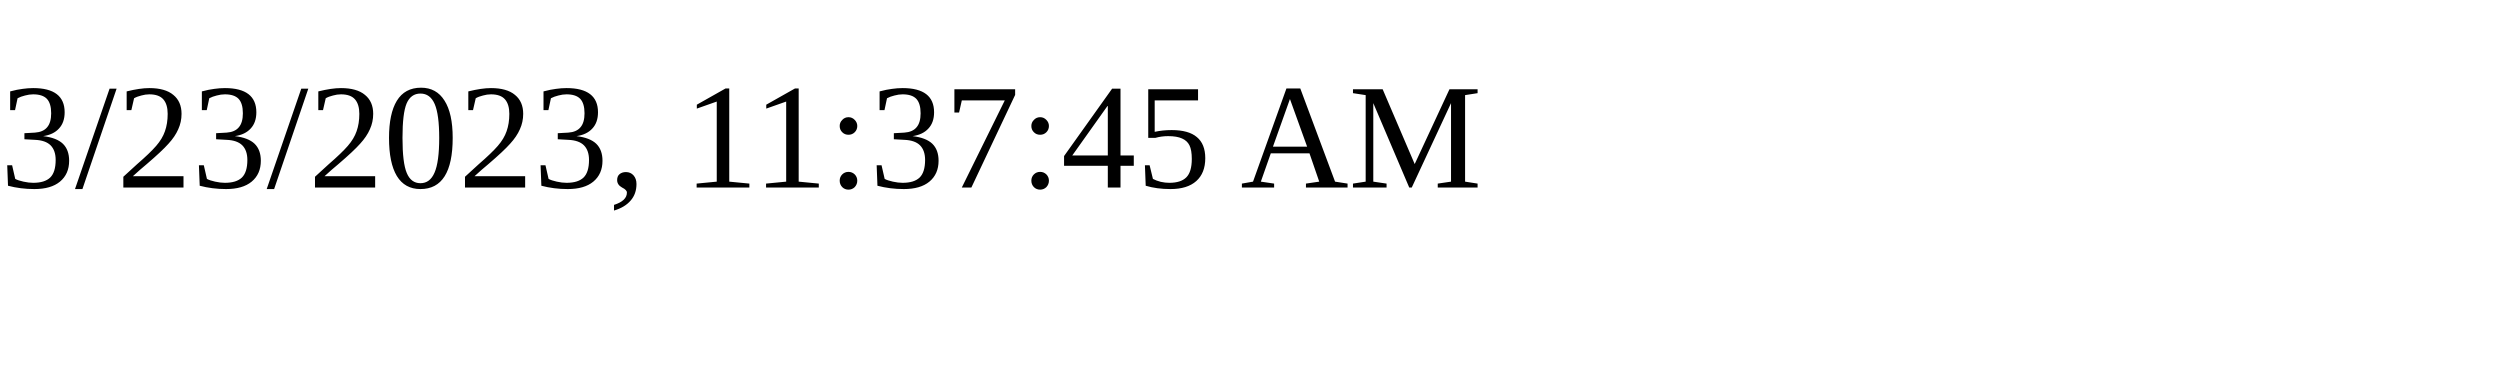
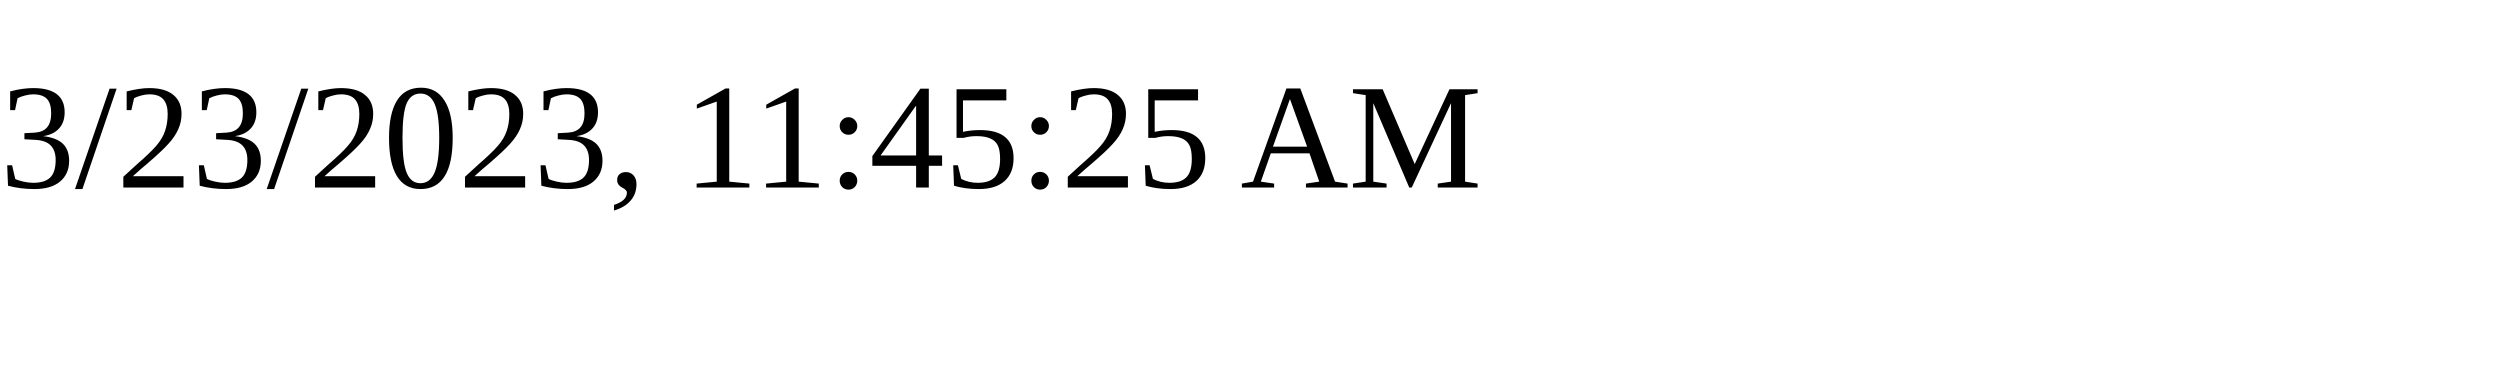
<svg xmlns="http://www.w3.org/2000/svg" height="30" width="200">
-   <text x="0" y="15">3/23/2023, 11:37:45 AM</text>
+   <text x="0" y="15">3/23/2023, 11:45:25 AM</text>
</svg>
